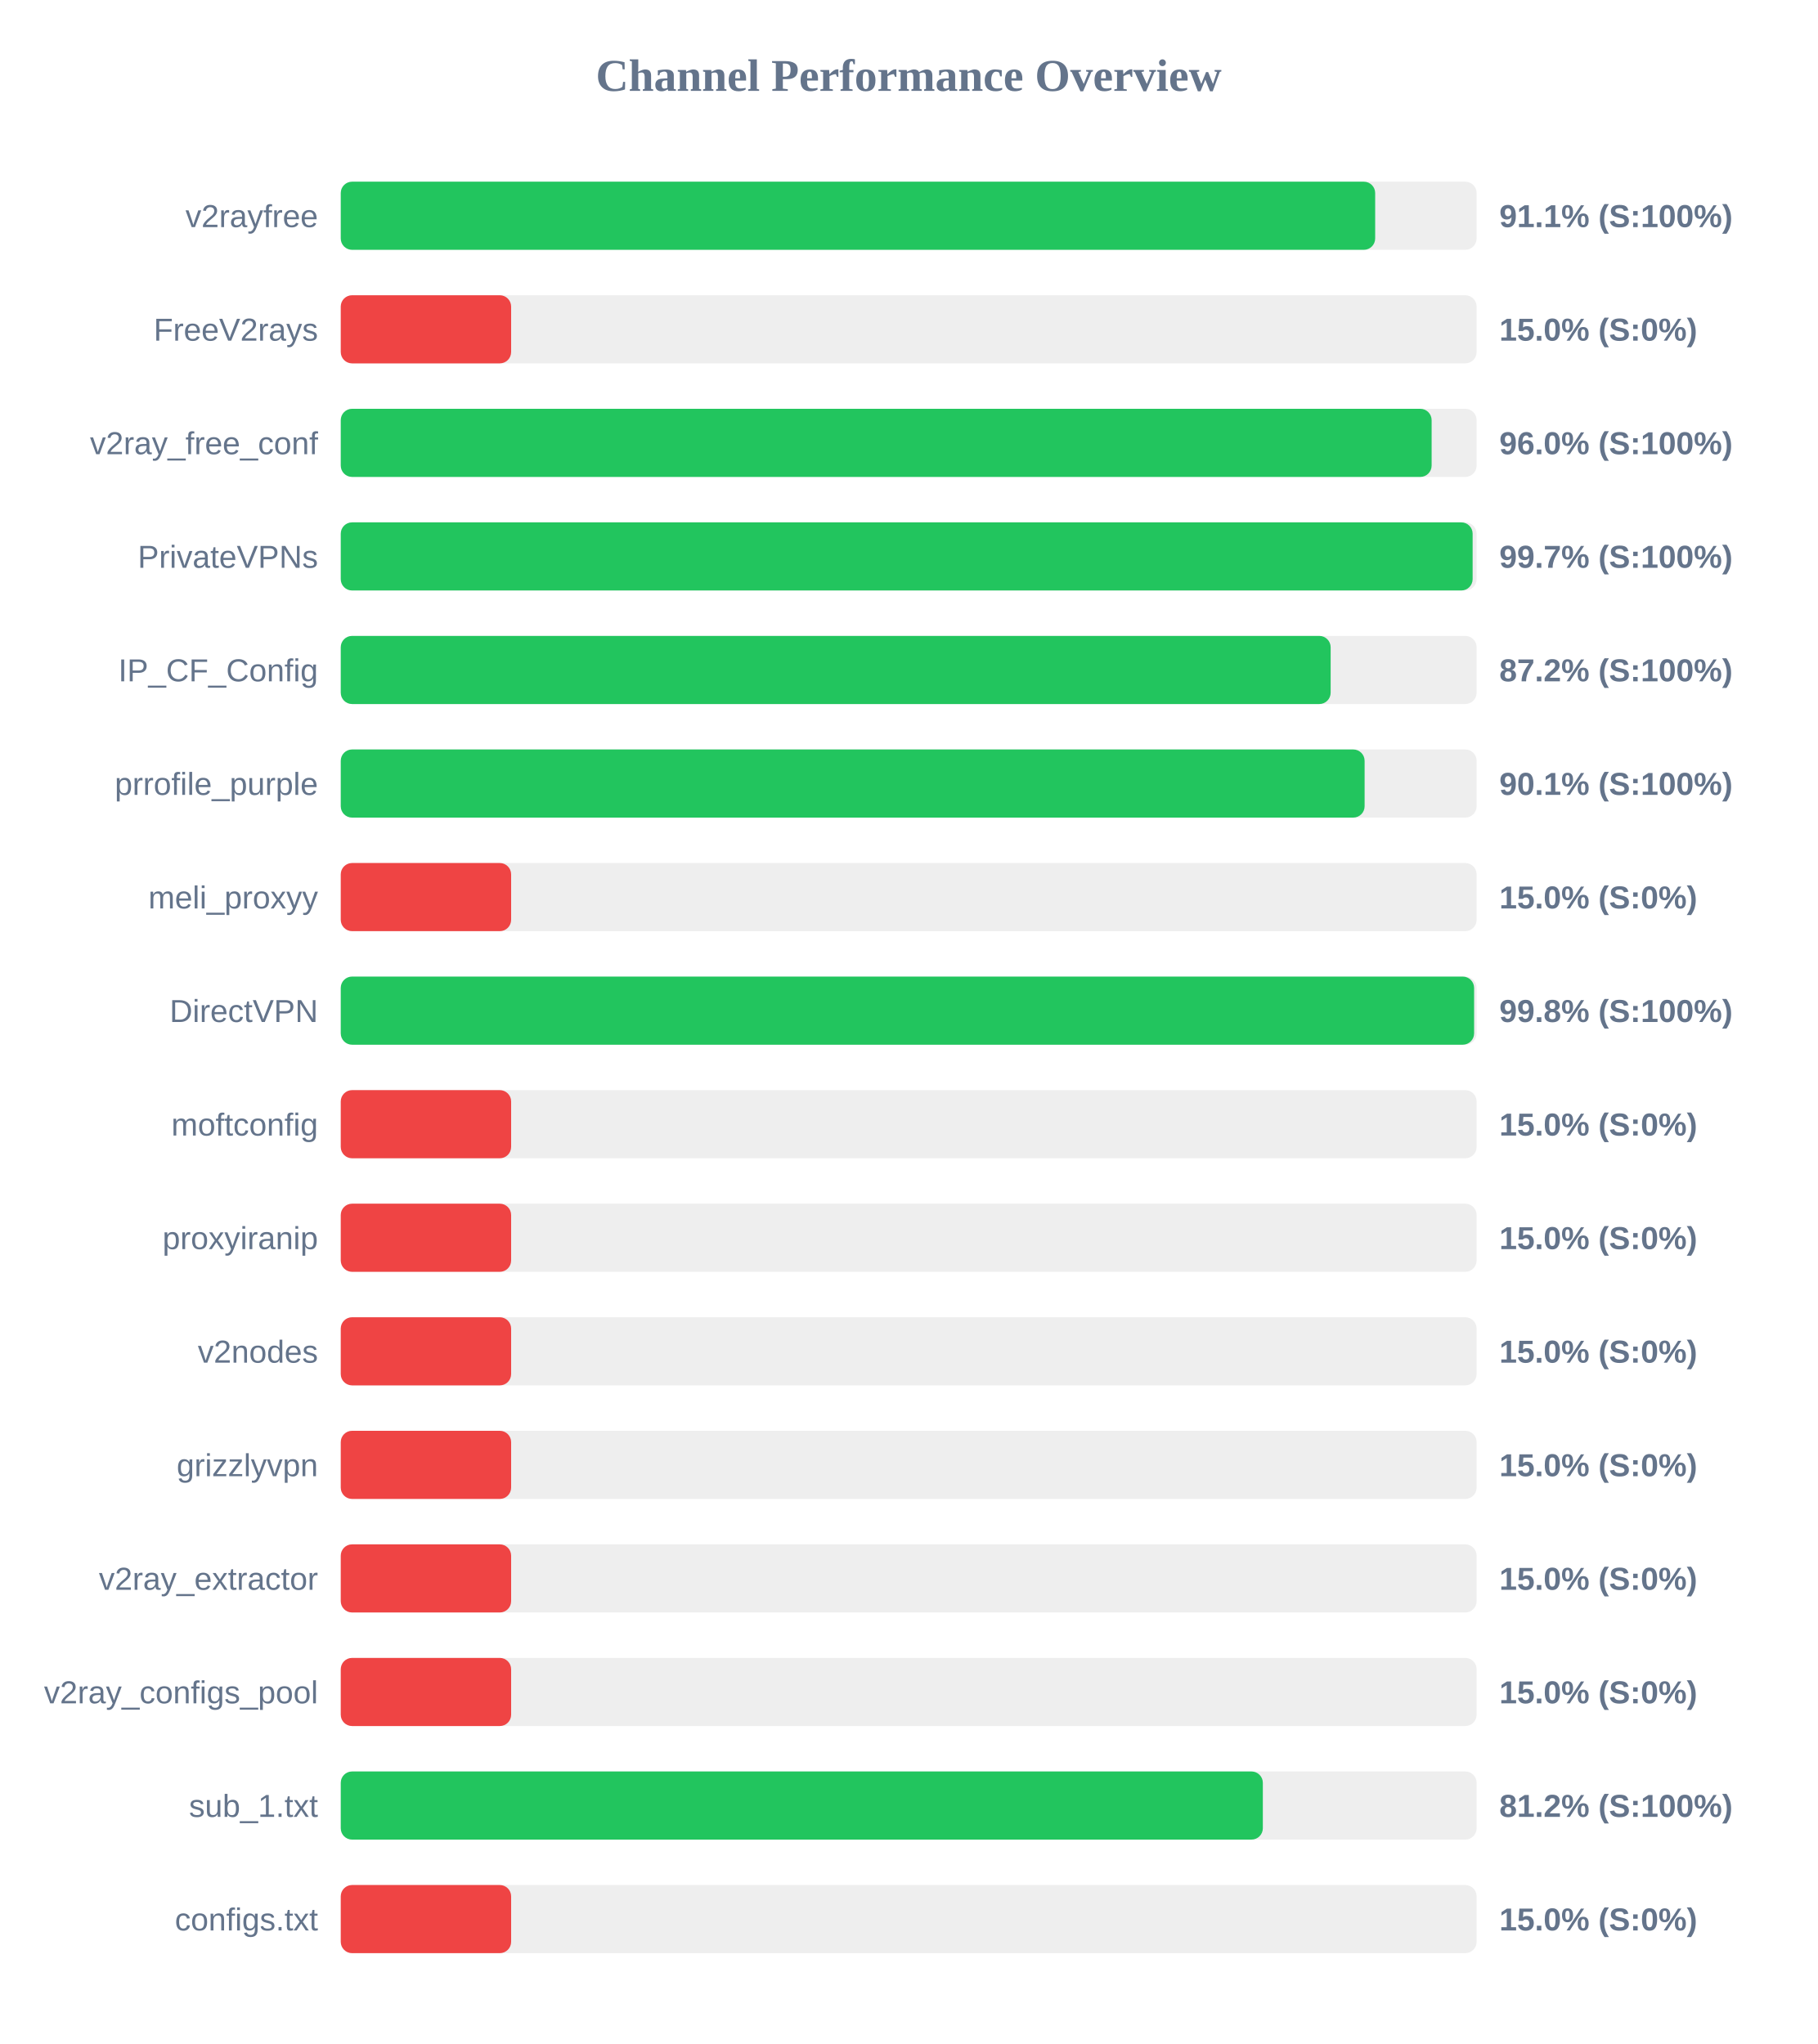
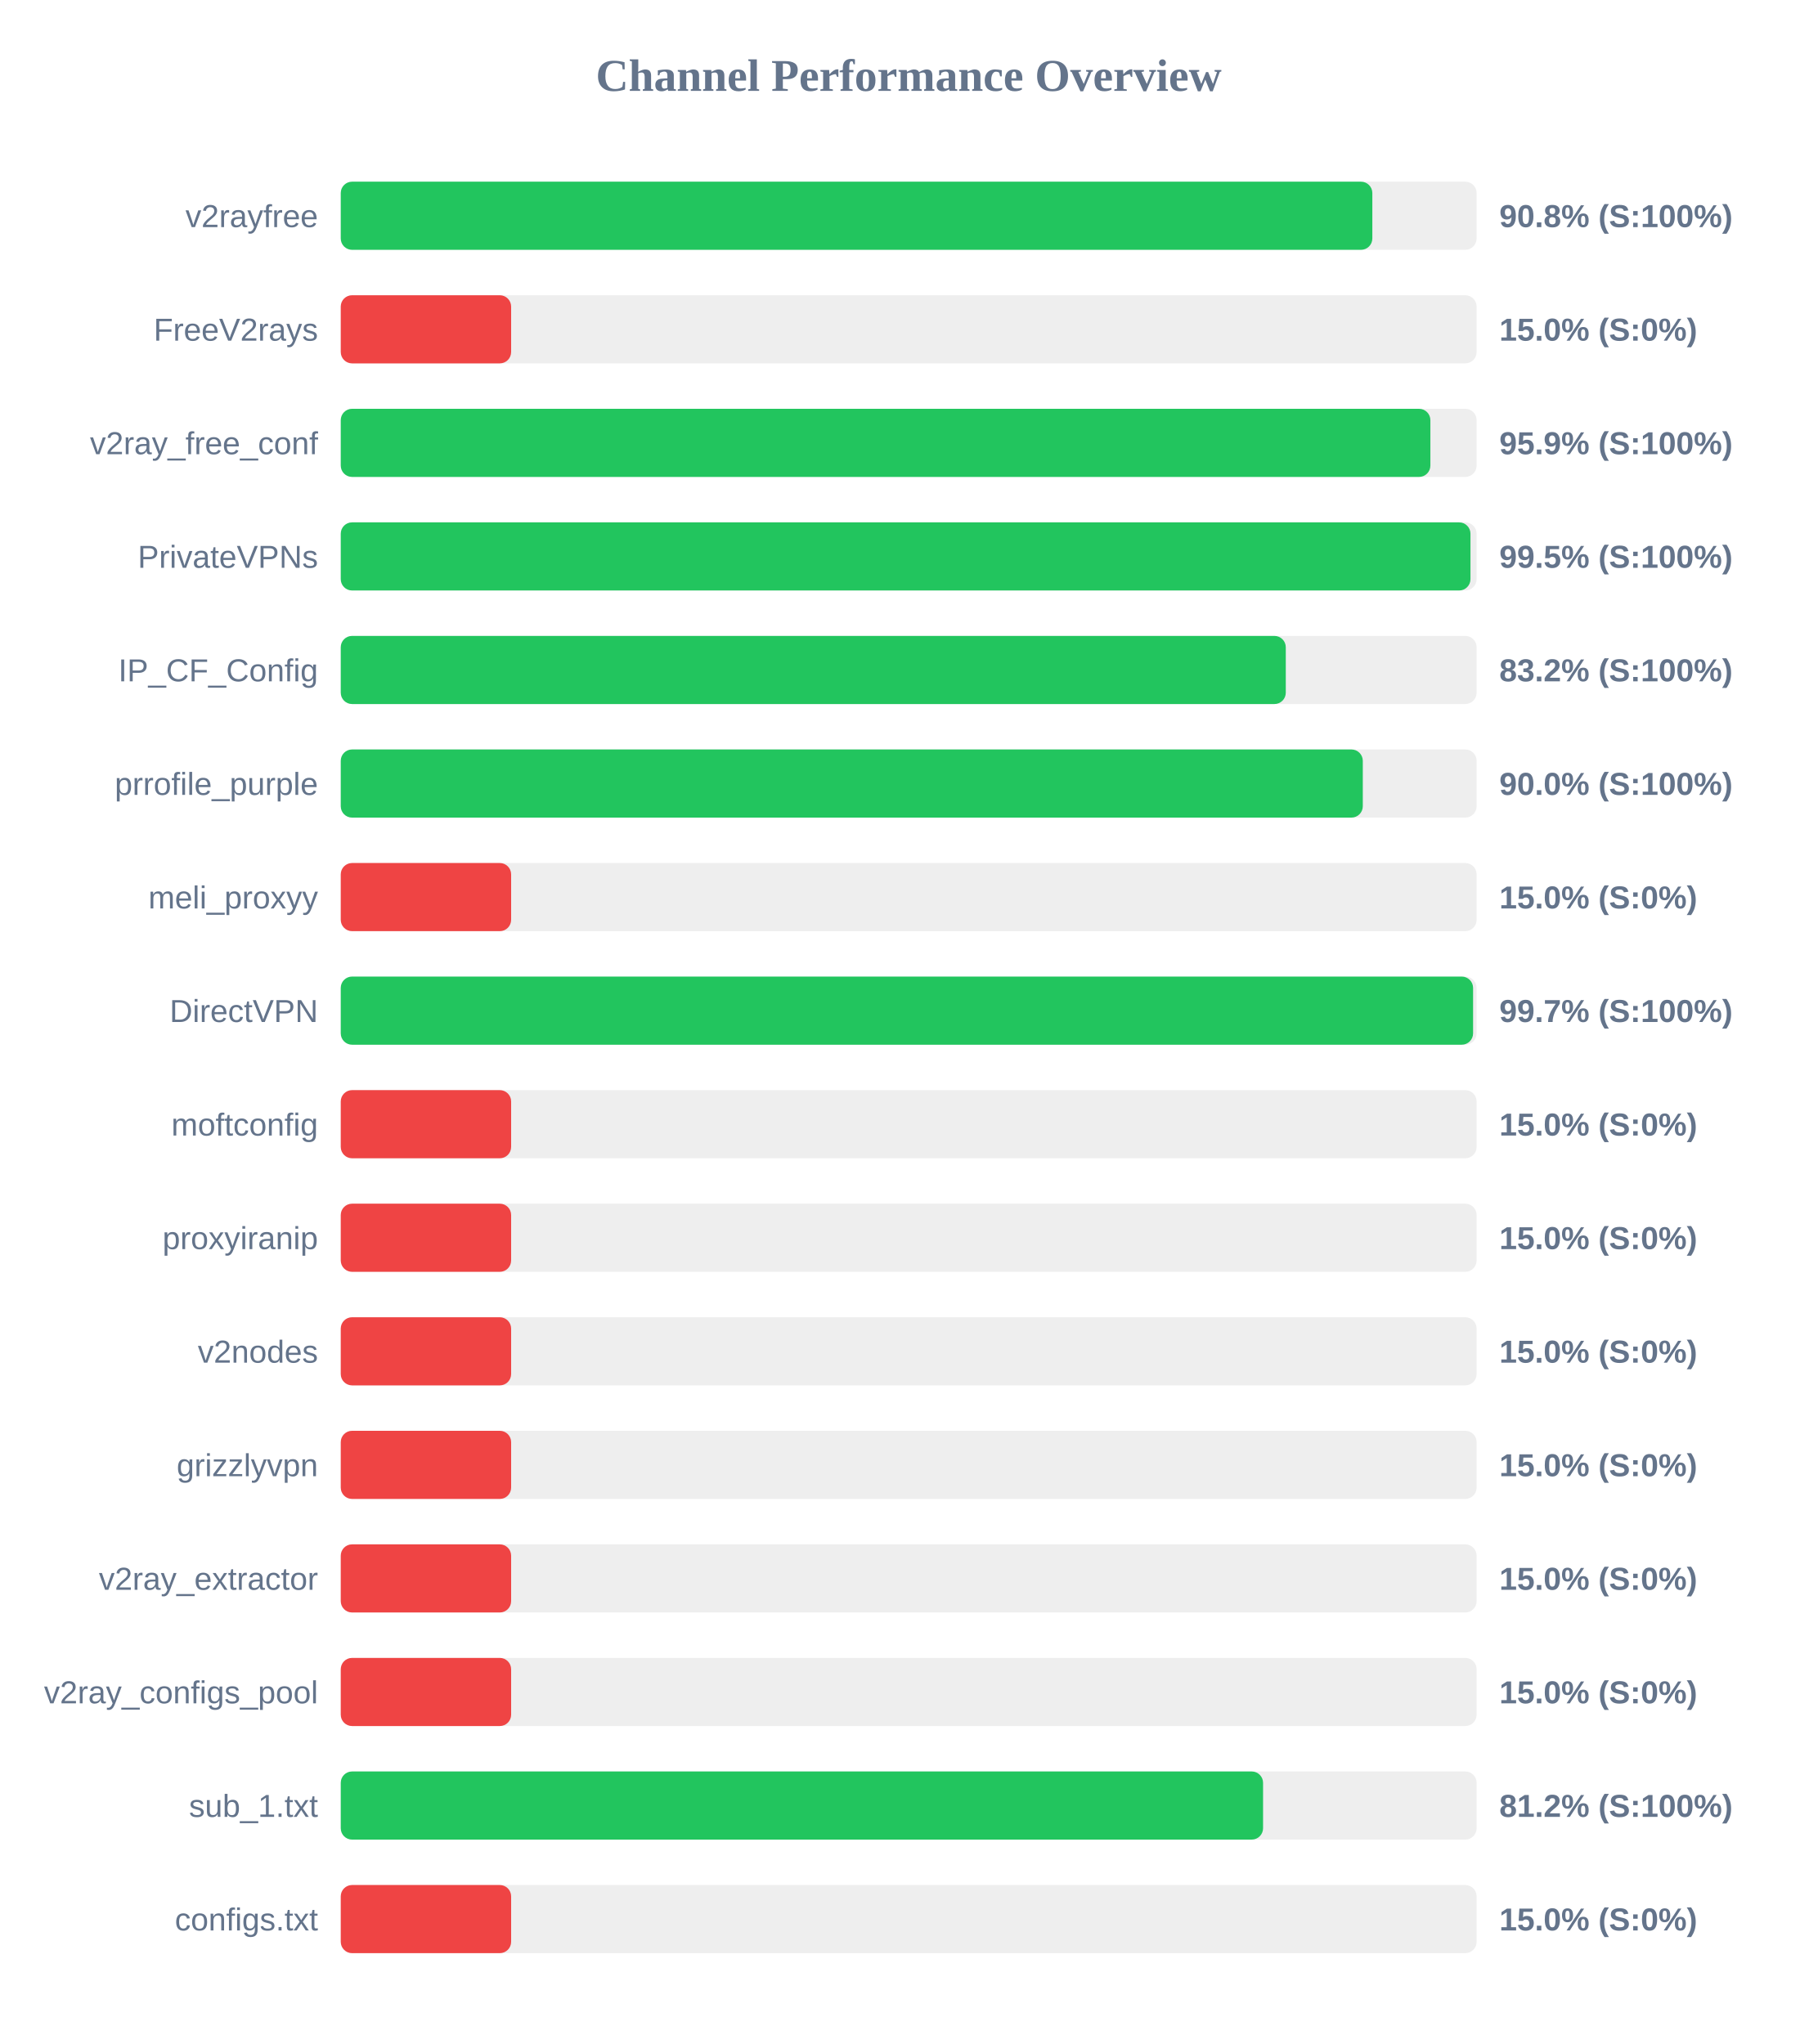
<svg xmlns="http://www.w3.org/2000/svg" width="800" height="900" version="1.1">
  <style>
        .row { font: 14px Arial; fill: #64748b; }
        .score { font: bold 14px Arial; fill: #64748b; }
    </style>
  <text x="400" y="40" text-anchor="middle" font-size="20px" font-weight="bold" fill="#64748b">Channel Performance Overview</text>
  <rect x="150" y="80" width="500" height="30" fill="#eee" rx="5" />
-   <rect x="150" y="80" width="455.35" height="30" fill="#22c55e" rx="5" />
+   <rect x="150" y="80" width="454.1" height="30" fill="#22c55e" rx="5" />
  <text x="140" y="100" text-anchor="end" class="row">v2rayfree</text>
-   <text x="660" y="100" text-anchor="start" class="score">91.1% (S:100%)</text>
+   <text x="660" y="100" text-anchor="start" class="score">90.8% (S:100%)</text>
  <rect x="150" y="130" width="500" height="30" fill="#eee" rx="5" />
  <rect x="150" y="130" width="75.0" height="30" fill="#ef4444" rx="5" />
  <text x="140" y="150" text-anchor="end" class="row">FreeV2rays</text>
  <text x="660" y="150" text-anchor="start" class="score">15.0% (S:0%)</text>
  <rect x="150" y="180" width="500" height="30" fill="#eee" rx="5" />
-   <rect x="150" y="180" width="480.2" height="30" fill="#22c55e" rx="5" />
+   <rect x="150" y="180" width="479.65" height="30" fill="#22c55e" rx="5" />
  <text x="140" y="200" text-anchor="end" class="row">v2ray_free_conf</text>
-   <text x="660" y="200" text-anchor="start" class="score">96.0% (S:100%)</text>
+   <text x="660" y="200" text-anchor="start" class="score">95.9% (S:100%)</text>
  <rect x="150" y="230" width="500" height="30" fill="#eee" rx="5" />
-   <rect x="150" y="230" width="498.25" height="30" fill="#22c55e" rx="5" />
+   <rect x="150" y="230" width="497.3" height="30" fill="#22c55e" rx="5" />
  <text x="140" y="250" text-anchor="end" class="row">PrivateVPNs</text>
-   <text x="660" y="250" text-anchor="start" class="score">99.7% (S:100%)</text>
+   <text x="660" y="250" text-anchor="start" class="score">99.5% (S:100%)</text>
  <rect x="150" y="280" width="500" height="30" fill="#eee" rx="5" />
-   <rect x="150" y="280" width="435.75" height="30" fill="#22c55e" rx="5" />
+   <rect x="150" y="280" width="416.0" height="30" fill="#22c55e" rx="5" />
  <text x="140" y="300" text-anchor="end" class="row">IP_CF_Config</text>
-   <text x="660" y="300" text-anchor="start" class="score">87.2% (S:100%)</text>
+   <text x="660" y="300" text-anchor="start" class="score">83.2% (S:100%)</text>
  <rect x="150" y="330" width="500" height="30" fill="#eee" rx="5" />
-   <rect x="150" y="330" width="450.7" height="30" fill="#22c55e" rx="5" />
+   <rect x="150" y="330" width="449.9" height="30" fill="#22c55e" rx="5" />
  <text x="140" y="350" text-anchor="end" class="row">prrofile_purple</text>
-   <text x="660" y="350" text-anchor="start" class="score">90.1% (S:100%)</text>
+   <text x="660" y="350" text-anchor="start" class="score">90.0% (S:100%)</text>
  <rect x="150" y="380" width="500" height="30" fill="#eee" rx="5" />
  <rect x="150" y="380" width="75.0" height="30" fill="#ef4444" rx="5" />
  <text x="140" y="400" text-anchor="end" class="row">meli_proxyy</text>
  <text x="660" y="400" text-anchor="start" class="score">15.0% (S:0%)</text>
  <rect x="150" y="430" width="500" height="30" fill="#eee" rx="5" />
-   <rect x="150" y="430" width="498.9" height="30" fill="#22c55e" rx="5" />
+   <rect x="150" y="430" width="498.45" height="30" fill="#22c55e" rx="5" />
  <text x="140" y="450" text-anchor="end" class="row">DirectVPN</text>
-   <text x="660" y="450" text-anchor="start" class="score">99.8% (S:100%)</text>
+   <text x="660" y="450" text-anchor="start" class="score">99.7% (S:100%)</text>
  <rect x="150" y="480" width="500" height="30" fill="#eee" rx="5" />
  <rect x="150" y="480" width="75.0" height="30" fill="#ef4444" rx="5" />
  <text x="140" y="500" text-anchor="end" class="row">moftconfig</text>
  <text x="660" y="500" text-anchor="start" class="score">15.0% (S:0%)</text>
  <rect x="150" y="530" width="500" height="30" fill="#eee" rx="5" />
  <rect x="150" y="530" width="75.0" height="30" fill="#ef4444" rx="5" />
  <text x="140" y="550" text-anchor="end" class="row">proxyiranip</text>
  <text x="660" y="550" text-anchor="start" class="score">15.0% (S:0%)</text>
  <rect x="150" y="580" width="500" height="30" fill="#eee" rx="5" />
  <rect x="150" y="580" width="75.0" height="30" fill="#ef4444" rx="5" />
  <text x="140" y="600" text-anchor="end" class="row">v2nodes</text>
  <text x="660" y="600" text-anchor="start" class="score">15.0% (S:0%)</text>
  <rect x="150" y="630" width="500" height="30" fill="#eee" rx="5" />
  <rect x="150" y="630" width="75.0" height="30" fill="#ef4444" rx="5" />
  <text x="140" y="650" text-anchor="end" class="row">grizzlyvpn</text>
  <text x="660" y="650" text-anchor="start" class="score">15.0% (S:0%)</text>
  <rect x="150" y="680" width="500" height="30" fill="#eee" rx="5" />
  <rect x="150" y="680" width="75.0" height="30" fill="#ef4444" rx="5" />
  <text x="140" y="700" text-anchor="end" class="row">v2ray_extractor</text>
  <text x="660" y="700" text-anchor="start" class="score">15.0% (S:0%)</text>
  <rect x="150" y="730" width="500" height="30" fill="#eee" rx="5" />
  <rect x="150" y="730" width="75.0" height="30" fill="#ef4444" rx="5" />
  <text x="140" y="750" text-anchor="end" class="row">v2ray_configs_pool</text>
  <text x="660" y="750" text-anchor="start" class="score">15.0% (S:0%)</text>
  <rect x="150" y="780" width="500" height="30" fill="#eee" rx="5" />
-   <rect x="150" y="780" width="405.9" height="30" fill="#22c55e" rx="5" />
+   <rect x="150" y="780" width="406.0" height="30" fill="#22c55e" rx="5" />
  <text x="140" y="800" text-anchor="end" class="row">sub_1.txt</text>
  <text x="660" y="800" text-anchor="start" class="score">81.2% (S:100%)</text>
  <rect x="150" y="830" width="500" height="30" fill="#eee" rx="5" />
  <rect x="150" y="830" width="75.0" height="30" fill="#ef4444" rx="5" />
  <text x="140" y="850" text-anchor="end" class="row">configs.txt</text>
  <text x="660" y="850" text-anchor="start" class="score">15.0% (S:0%)</text>
</svg>
